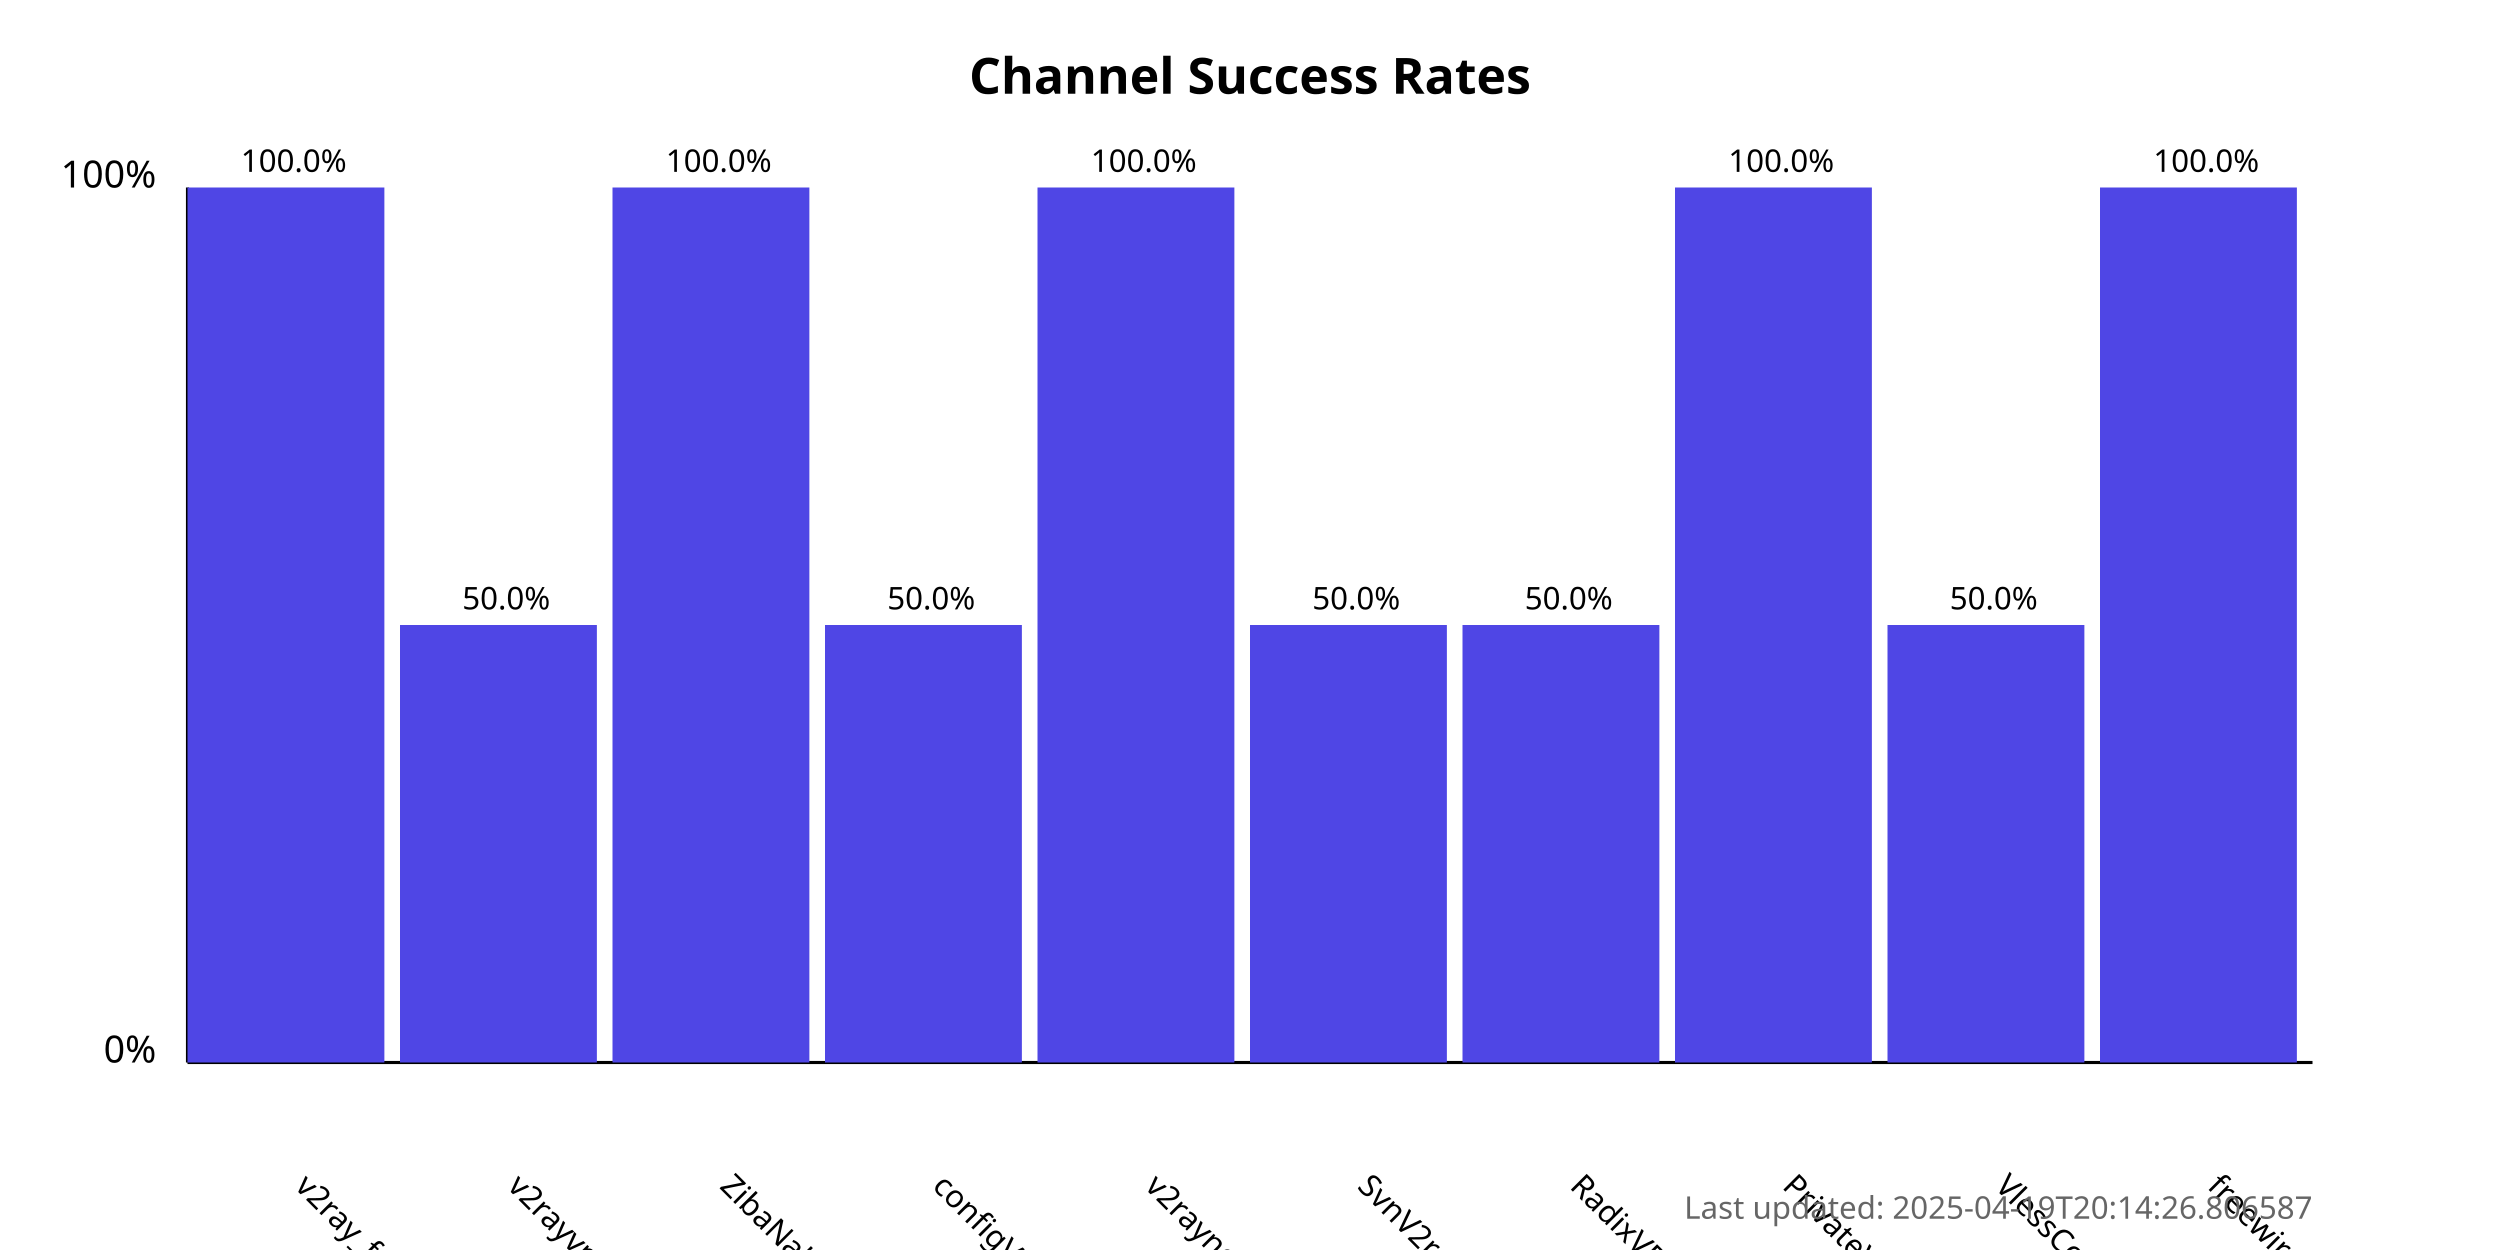
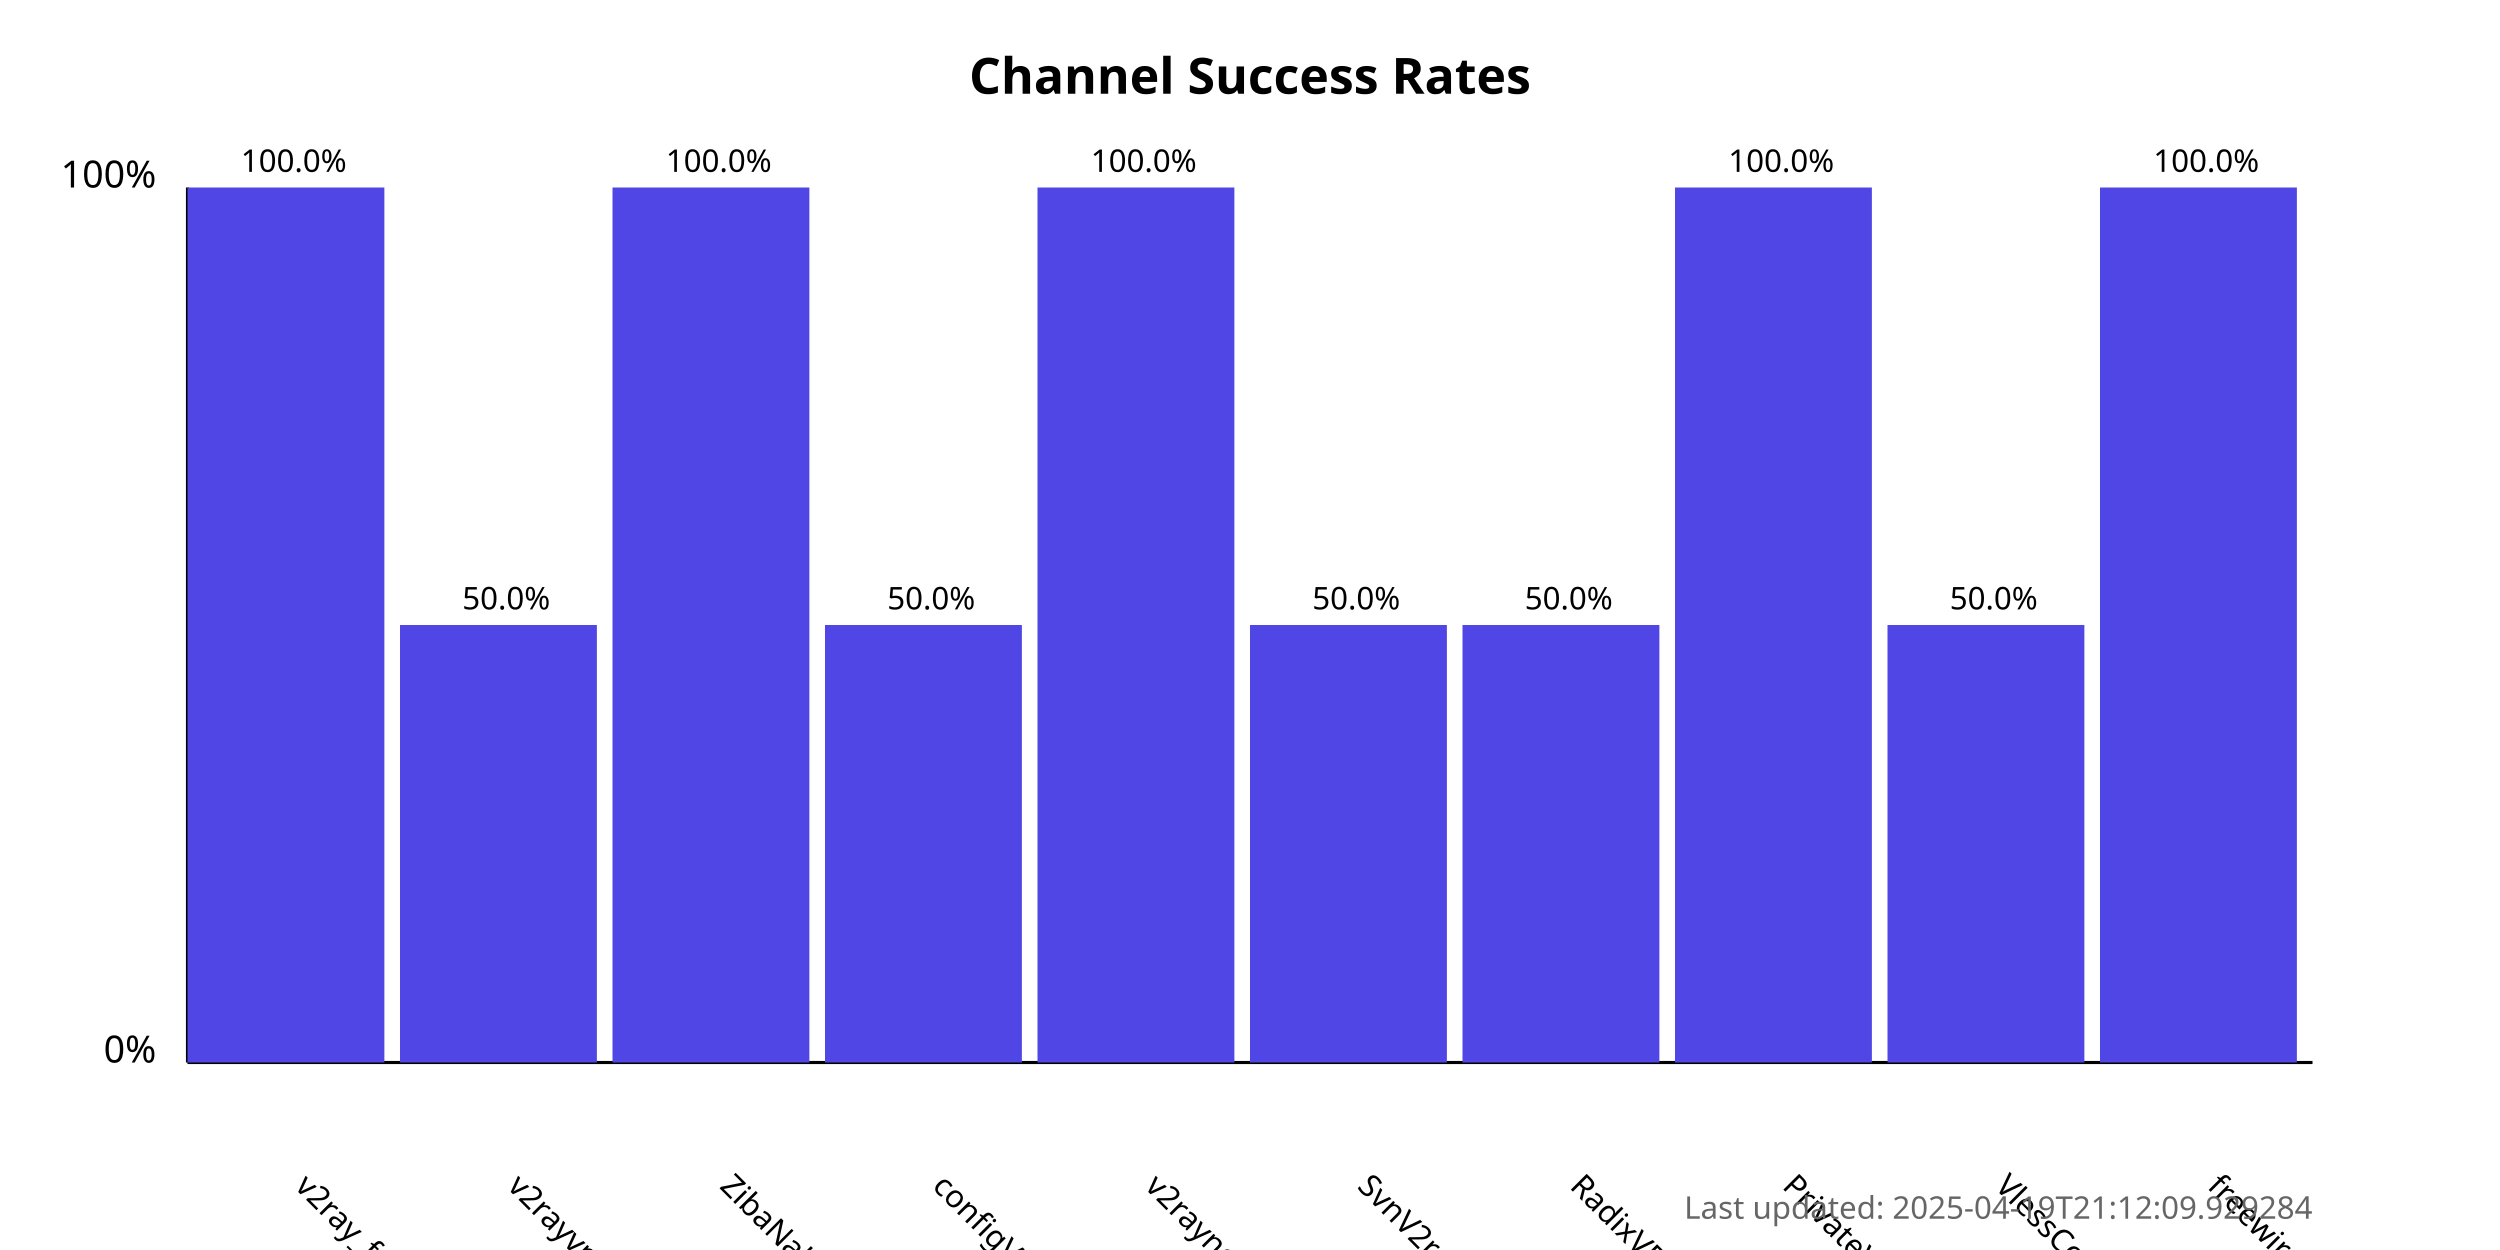
<svg xmlns="http://www.w3.org/2000/svg" width="800" height="400">
  <style>
            .chart-title { font: bold 16px sans-serif; }
            .axis-label { font: 12px sans-serif; }
            .tick-label { font: 10px sans-serif; }
            .bar { fill: #4f46e5; }
            .bar:hover { fill: #6366f1; }
            .timestamp { font: 10px sans-serif; fill: #666; }
        </style>
  <text x="400.0" y="30" text-anchor="middle" class="chart-title">
            Channel Success Rates
        </text>
  <line x1="60" y1="340" x2="60" y2="60" stroke="black" stroke-width="1" />
  <line x1="60" y1="340" x2="740" y2="340" stroke="black" stroke-width="1" />
  <text x="50" y="340" text-anchor="end" class="axis-label">0%</text>
  <text x="50" y="60" text-anchor="end" class="axis-label">100%</text>
  <g>
    <rect x="60" y="60.0" width="63.0" height="280.0" class="bar" />
    <text x="94.0" y="380" transform="rotate(45, 94.0, 380)" text-anchor="start" class="tick-label">
                v2ray_free_conf
            </text>
    <text x="94.0" y="55.0" text-anchor="middle" class="tick-label">
                100.0%
            </text>
  </g>
  <g>
    <rect x="128.0" y="200.0" width="63.0" height="140.0" class="bar" />
    <text x="162.0" y="380" transform="rotate(45, 162.0, 380)" text-anchor="start" class="tick-label">
                v2rayvpno
            </text>
    <text x="162.0" y="195.0" text-anchor="middle" class="tick-label">
                50.0%
            </text>
  </g>
  <g>
    <rect x="196.0" y="60.0" width="63.0" height="280.0" class="bar" />
    <text x="230.0" y="380" transform="rotate(45, 230.0, 380)" text-anchor="start" class="tick-label">
                ZibaNabz
            </text>
    <text x="230.0" y="55.0" text-anchor="middle" class="tick-label">
                100.0%
            </text>
  </g>
  <g>
    <rect x="264.0" y="200.0" width="63.0" height="140.0" class="bar" />
    <text x="298.0" y="380" transform="rotate(45, 298.0, 380)" text-anchor="start" class="tick-label">
                configV2rayForFree
            </text>
    <text x="298.0" y="195.0" text-anchor="middle" class="tick-label">
                50.0%
            </text>
  </g>
  <g>
    <rect x="332.0" y="60.0" width="63.0" height="280.0" class="bar" />
    <text x="366.0" y="380" transform="rotate(45, 366.0, 380)" text-anchor="start" class="tick-label">
                v2rayngvpn
            </text>
    <text x="366.0" y="55.0" text-anchor="middle" class="tick-label">
                100.0%
            </text>
  </g>
  <g>
    <rect x="400.0" y="200.0" width="63.0" height="140.0" class="bar" />
    <text x="434.0" y="380" transform="rotate(45, 434.0, 380)" text-anchor="start" class="tick-label">
                SvnV2ray
            </text>
    <text x="434.0" y="195.0" text-anchor="middle" class="tick-label">
                50.0%
            </text>
  </g>
  <g>
    <rect x="468.0" y="200.0" width="63.0" height="140.0" class="bar" />
    <text x="502.0" y="380" transform="rotate(45, 502.0, 380)" text-anchor="start" class="tick-label">
                RadixVPN
            </text>
    <text x="502.0" y="195.0" text-anchor="middle" class="tick-label">
                50.0%
            </text>
  </g>
  <g>
    <rect x="536.0" y="60.0" width="63.0" height="280.0" class="bar" />
    <text x="570.0" y="380" transform="rotate(45, 570.0, 380)" text-anchor="start" class="tick-label">
                PrivateVPNs
            </text>
    <text x="570.0" y="55.0" text-anchor="middle" class="tick-label">
                100.0%
            </text>
  </g>
  <g>
    <rect x="604.0" y="200.0" width="63.0" height="140.0" class="bar" />
    <text x="638.0" y="380" transform="rotate(45, 638.0, 380)" text-anchor="start" class="tick-label">
                VlessConfig
            </text>
    <text x="638.0" y="195.0" text-anchor="middle" class="tick-label">
                50.0%
            </text>
  </g>
  <g>
    <rect x="672.0" y="60.0" width="63.0" height="280.0" class="bar" />
    <text x="706.0" y="380" transform="rotate(45, 706.0, 380)" text-anchor="start" class="tick-label">
                freewireguard
            </text>
    <text x="706.0" y="55.0" text-anchor="middle" class="tick-label">
                100.0%
            </text>
  </g>
  <text x="740" y="390" text-anchor="end" class="timestamp">
-             Last updated: 2025-04-19T20:14:26.806587
+             Last updated: 2025-04-19T21:12:09.929284
        </text>
</svg>
